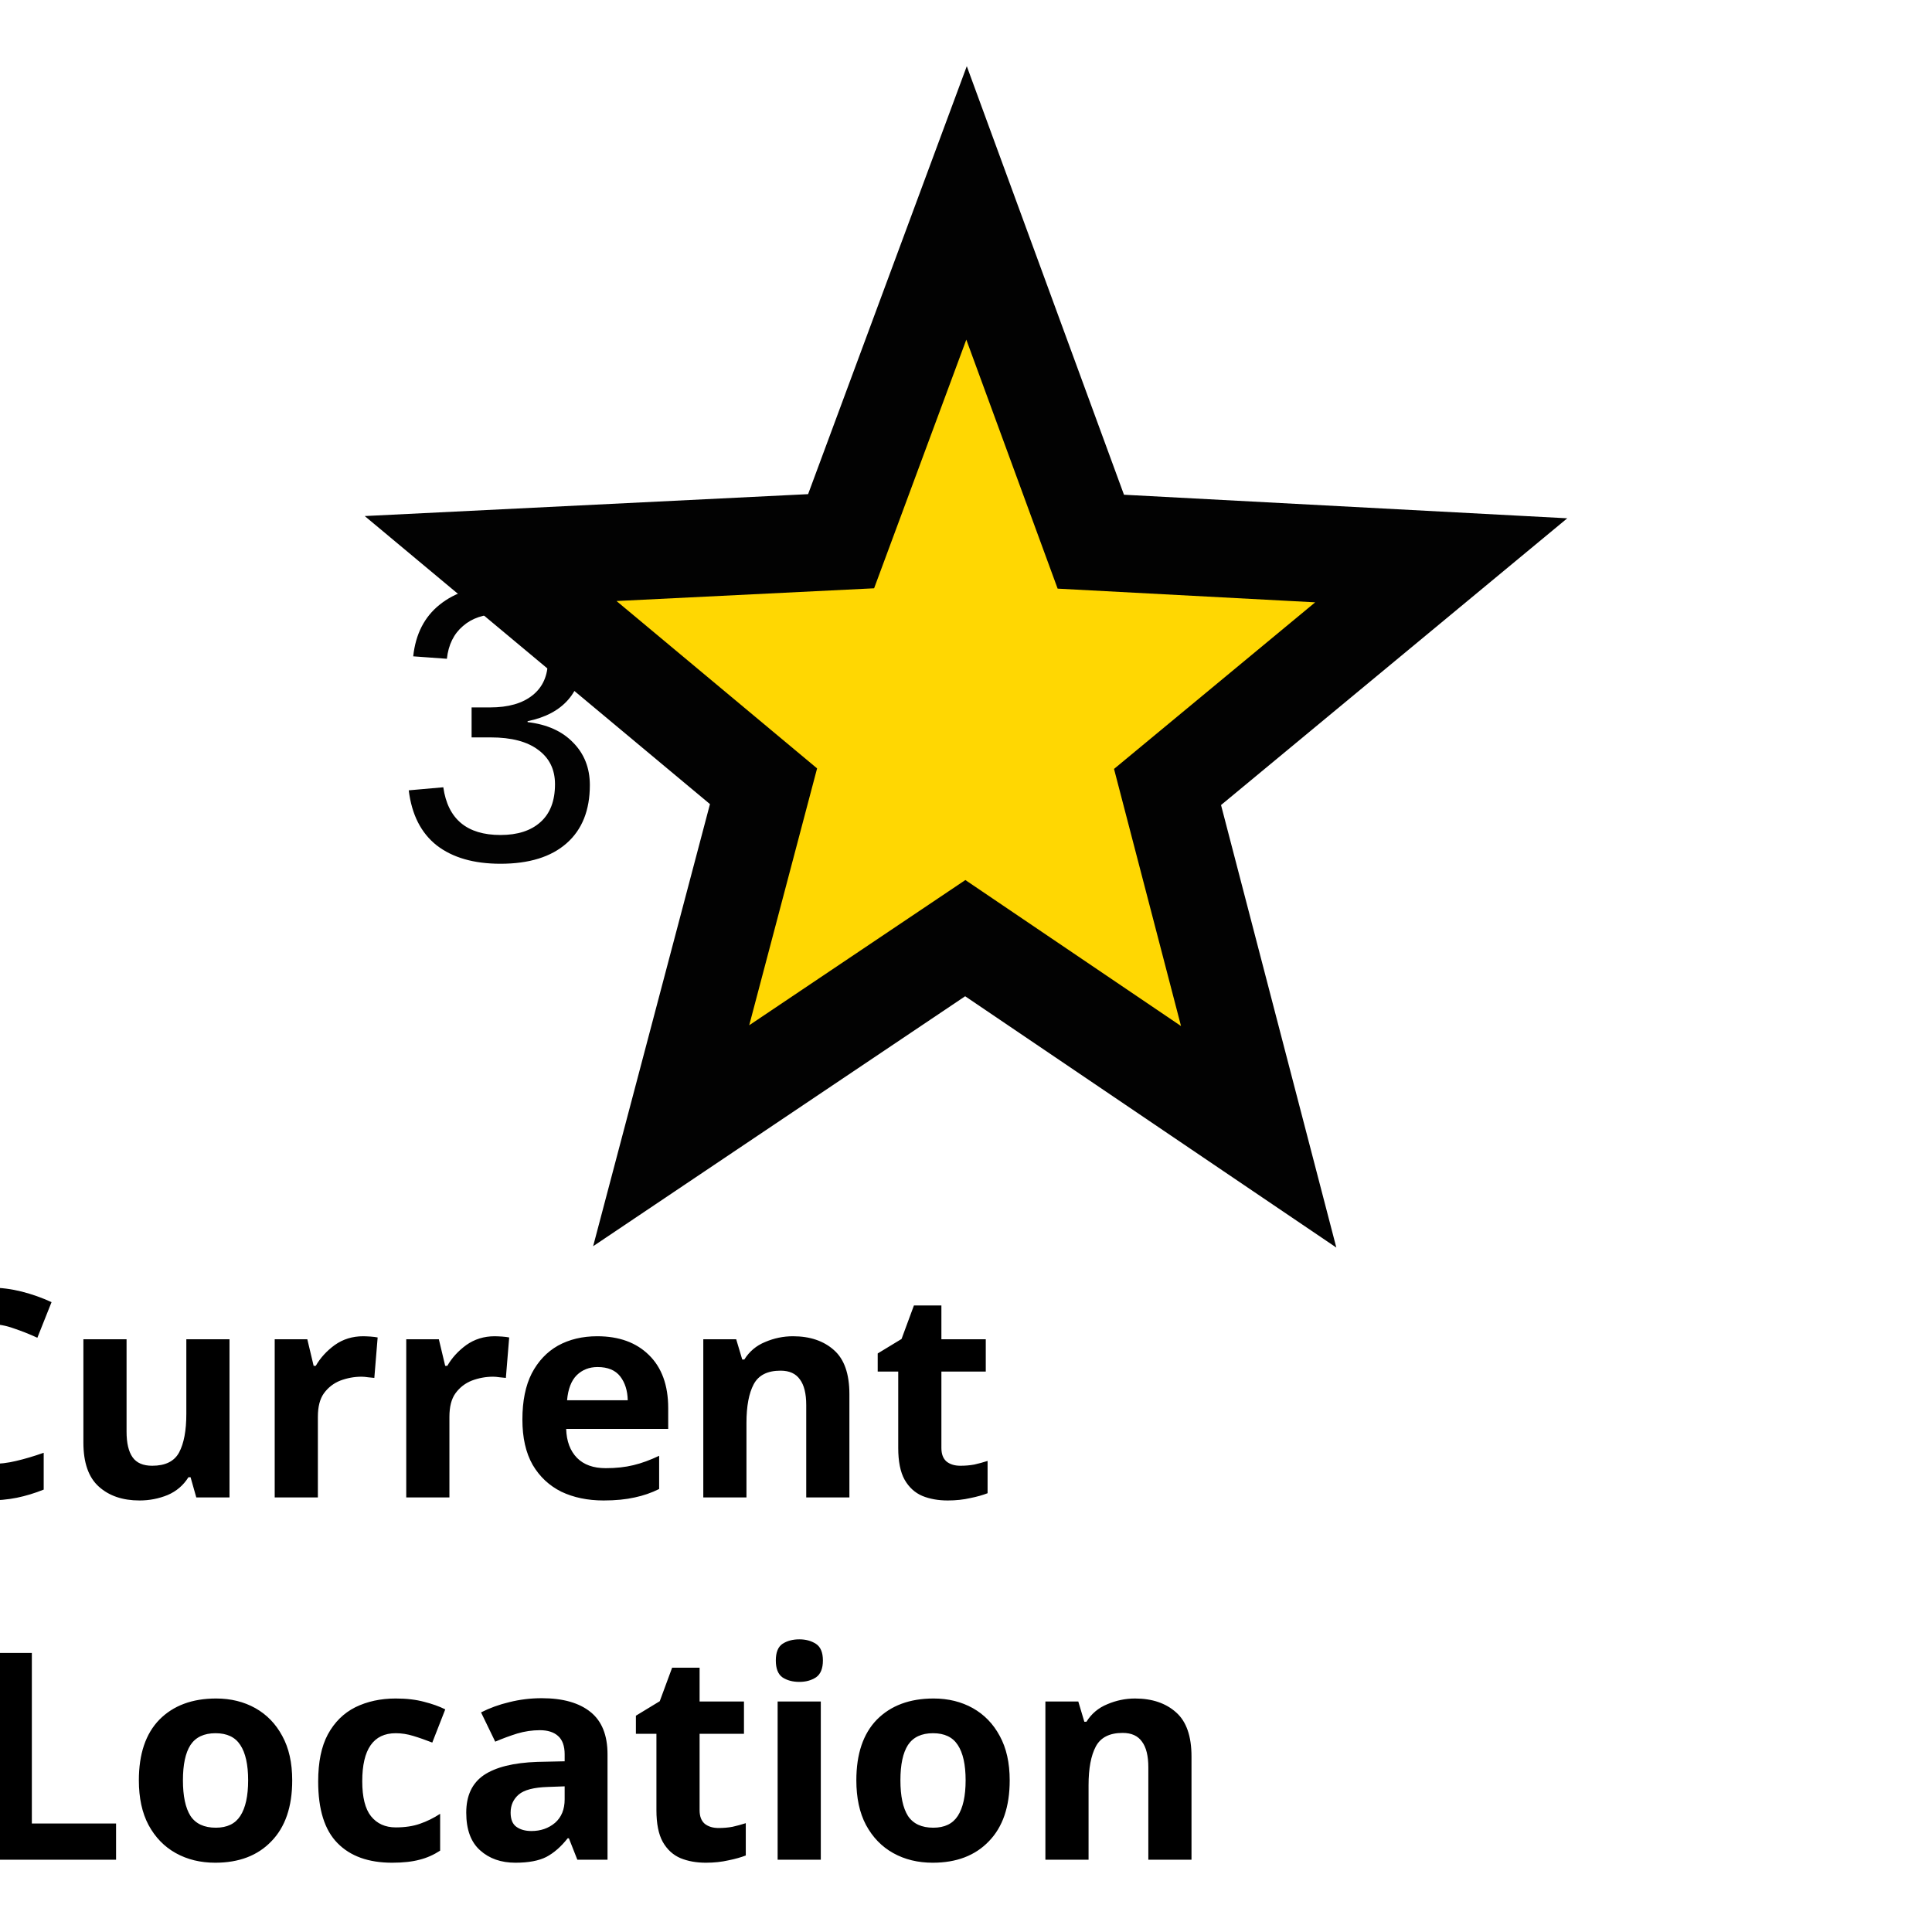
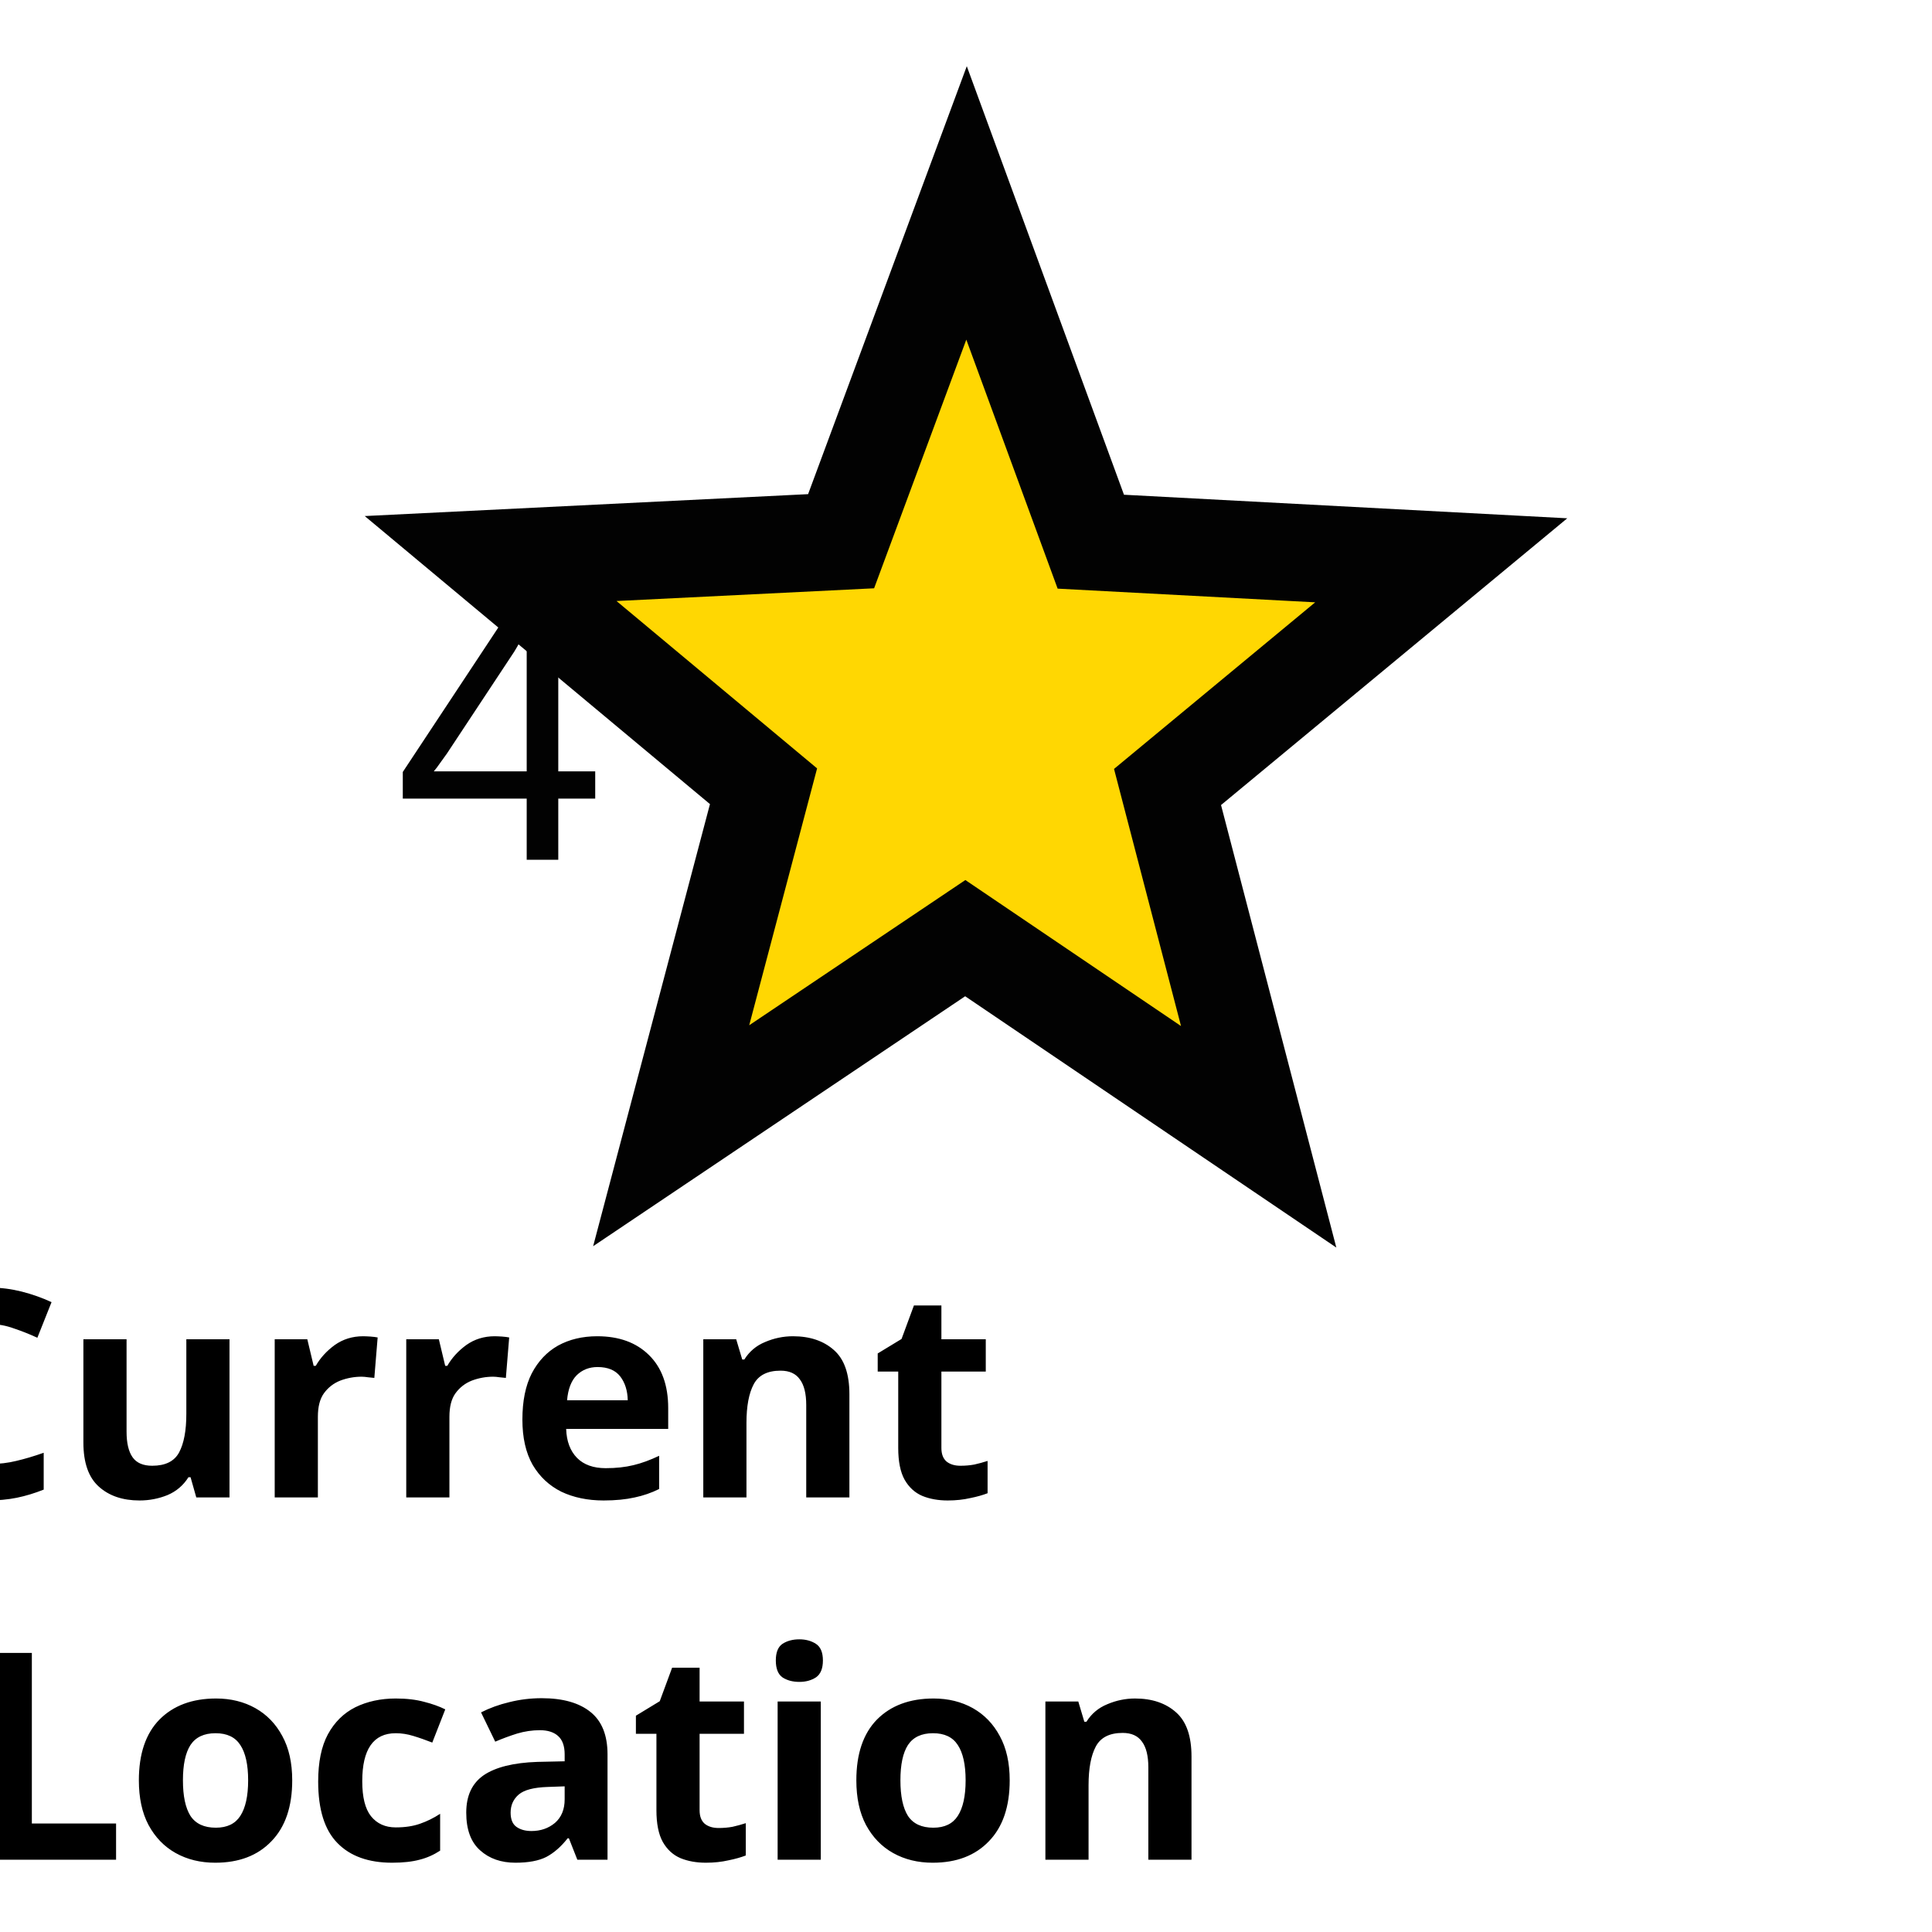
<svg xmlns="http://www.w3.org/2000/svg" width="100" height="100" id="svg2" version="1.0">
  <defs id="defs4" />
  <g id="layer1" transform="translate(0,36)">
    <g id="g4137" style="opacity:0.99" transform="translate(18,-34)">
      <path transform="matrix(1.056121,0,0,1.090312,-1.745315,0.2472798)" d="M 46.296,51.906 31.916,42.475 17.503,51.855 22.029,35.264 8.654,24.454 25.831,23.632 31.979,7.572 38.069,23.654 55.243,24.538 41.829,35.299 Z" id="path3651" style="fill:#ffd700;fill-opacity:1;stroke:#000000;stroke-width:4.619;stroke-miterlimit:4;stroke-dasharray:none;stroke-opacity:1" />
      <text transform="scale(0.9867176,1.013461)" id="text4135" y="41.935" x="32.296" style="font-style:normal;font-weight:normal;font-size:26.698px;line-height:125%;font-family:sans-serif;text-align:end;letter-spacing:0px;word-spacing:0px;text-anchor:end;fill:#000000;fill-opacity:1;stroke:none;stroke-width:1px;stroke-linecap:butt;stroke-linejoin:miter;stroke-opacity:1" xml:space="preserve">
-         <tspan style="font-style:normal;font-variant:normal;font-weight:normal;font-stretch:normal;font-size:20.024px;font-family:Arial;-inkscape-font-specification:Arial;text-align:center;text-anchor:middle;fill:#000000" y="41.935" x="32.296" id="tspan4137">3</tspan>
+         <tspan style="font-style:normal;font-variant:normal;font-weight:normal;font-stretch:normal;font-size:20.024px;font-family:Arial;-inkscape-font-specification:Arial;text-align:center;text-anchor:middle;fill:#000000" y="41.935" x="32.296" id="tspan4137">4</tspan>
      </text>
    </g>
    <text xml:space="preserve" style="font-style:normal;font-weight:normal;font-size:30px;line-height:125%;font-family:sans-serif;text-align:center;letter-spacing:0px;word-spacing:0px;text-anchor:middle;fill:#000000;fill-opacity:1;stroke:none;stroke-width:1px;stroke-linecap:butt;stroke-linejoin:miter;stroke-opacity:1" x="49.916" y="41.508" id="text4382">
      <tspan id="tspan4384" x="49.916" y="41.508" style="font-size:15px;-inkscape-font-specification:'sans-serif Bold';font-family:sans-serif;font-weight:bold;font-style:normal;font-stretch:normal;font-variant:normal">Current</tspan>
      <tspan x="49.916" y="60.258" id="tspan4386" style="font-size:15px;-inkscape-font-specification:'sans-serif Bold';font-family:sans-serif;font-weight:bold;font-style:normal;font-stretch:normal;font-variant:normal">Location</tspan>
    </text>
  </g>
</svg>
